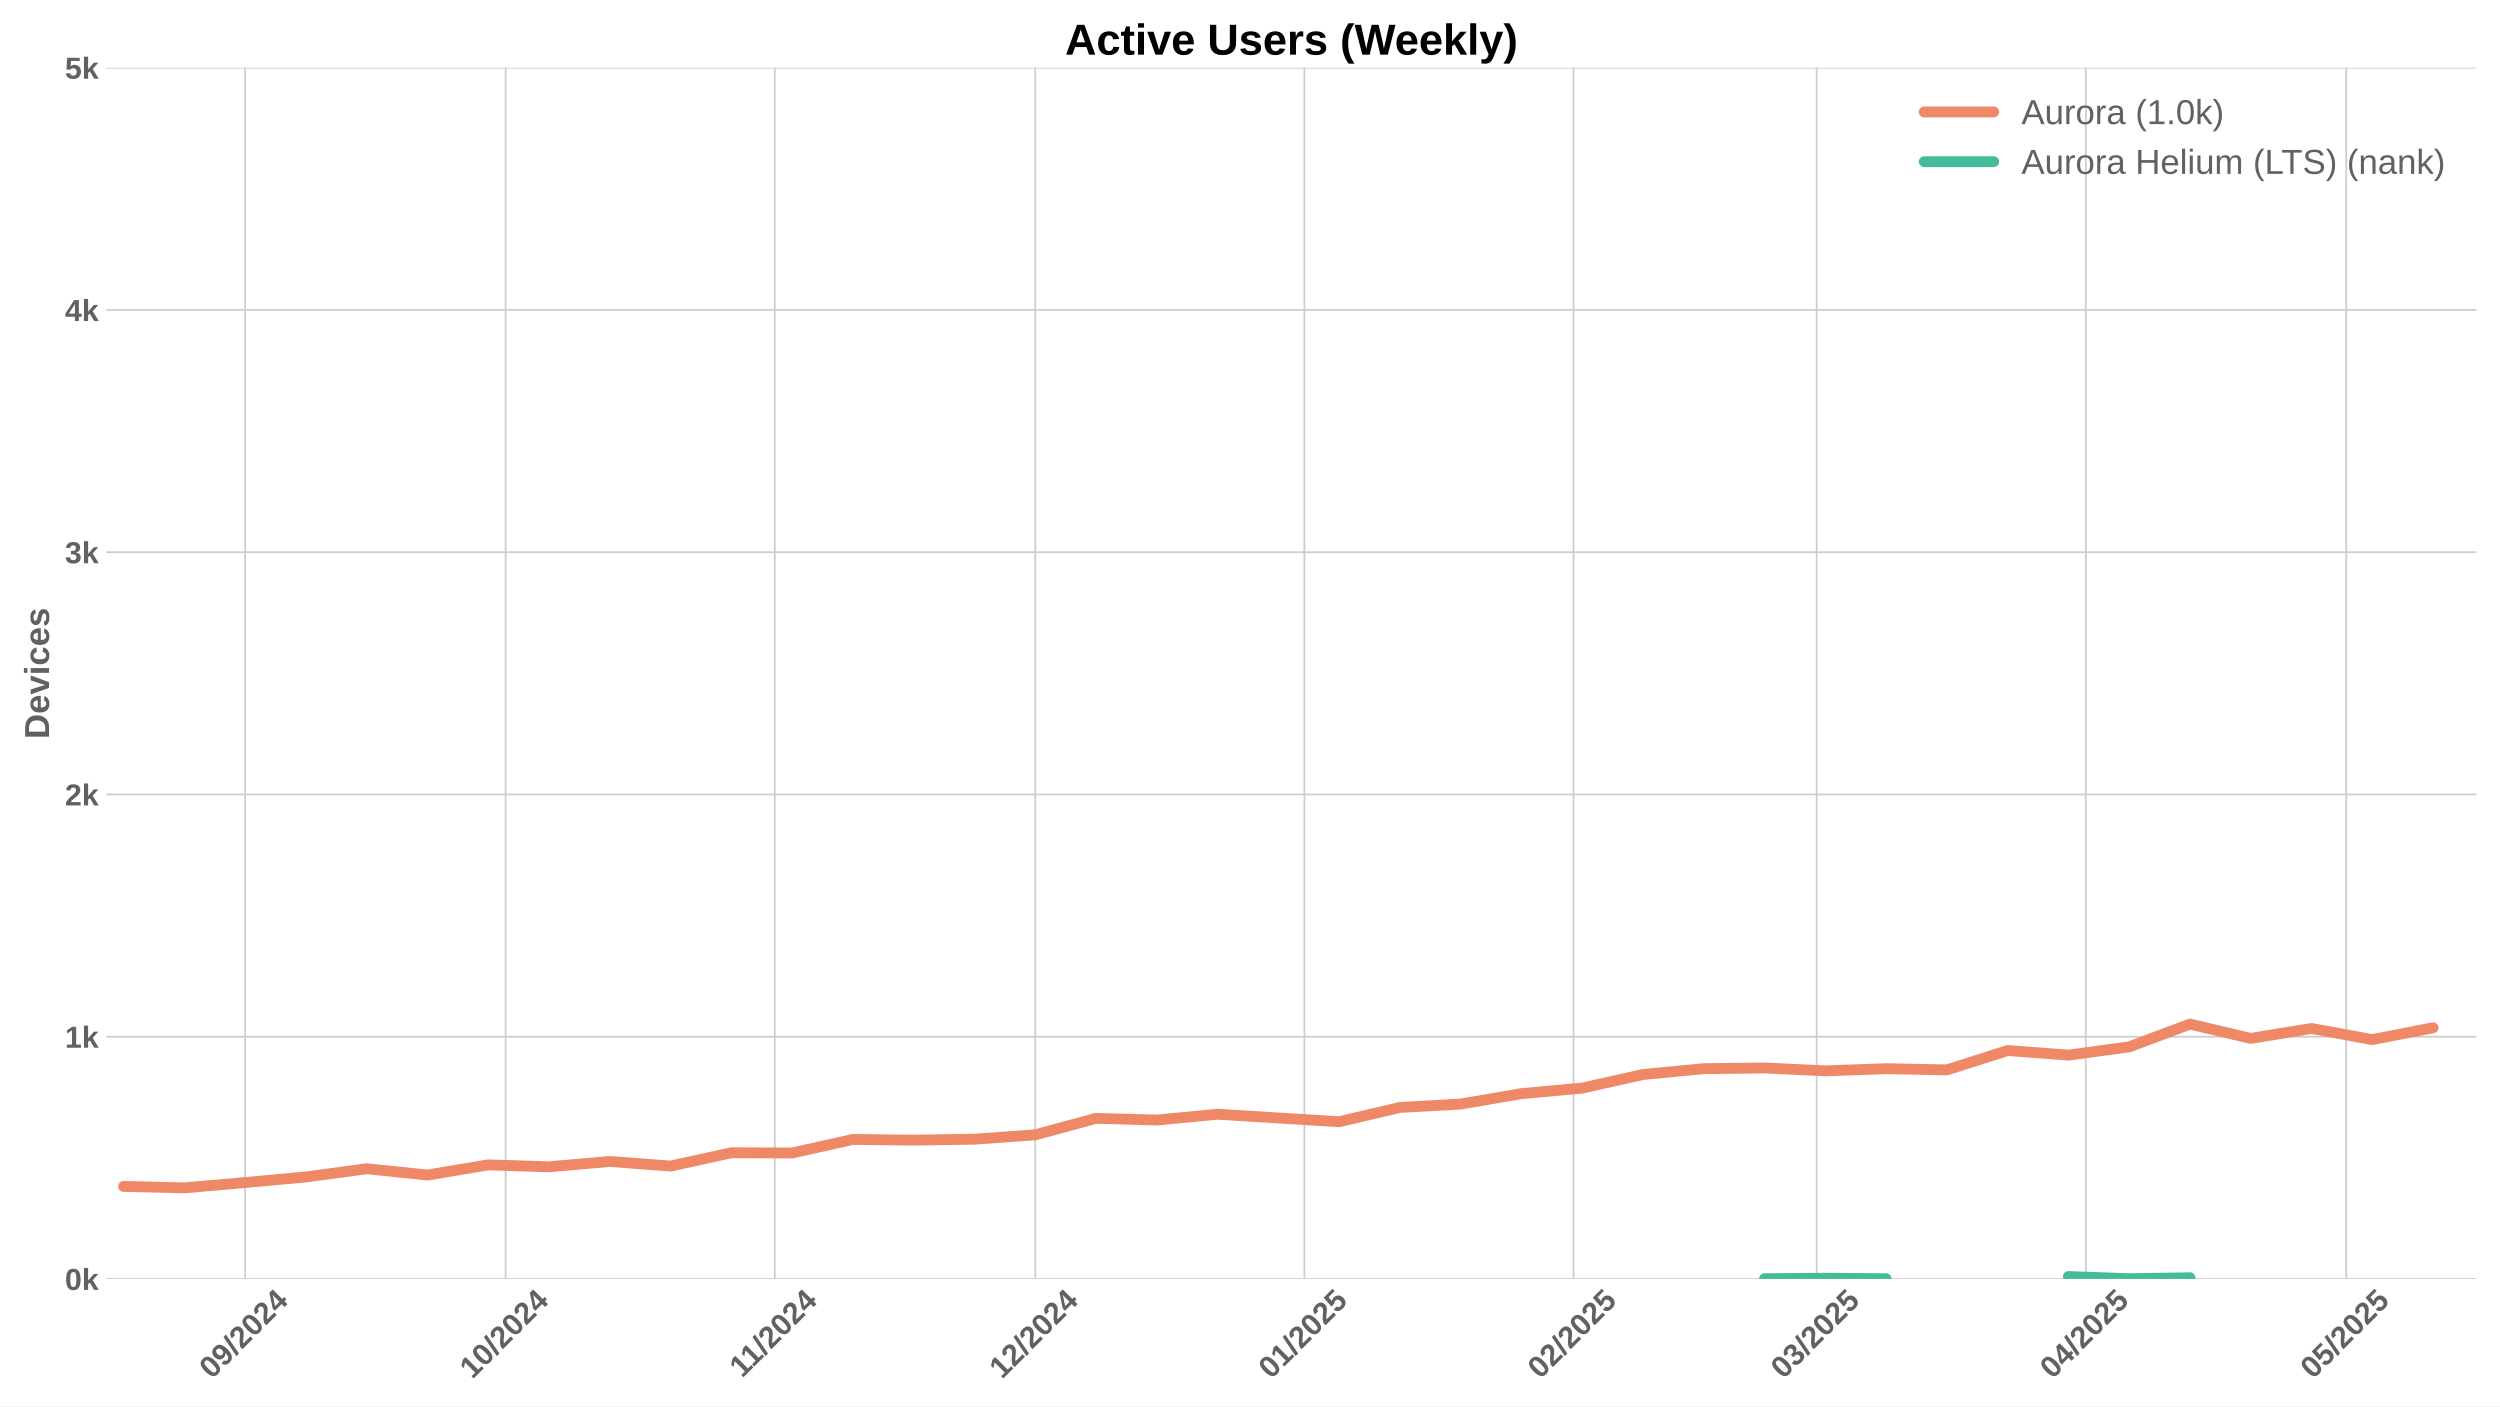
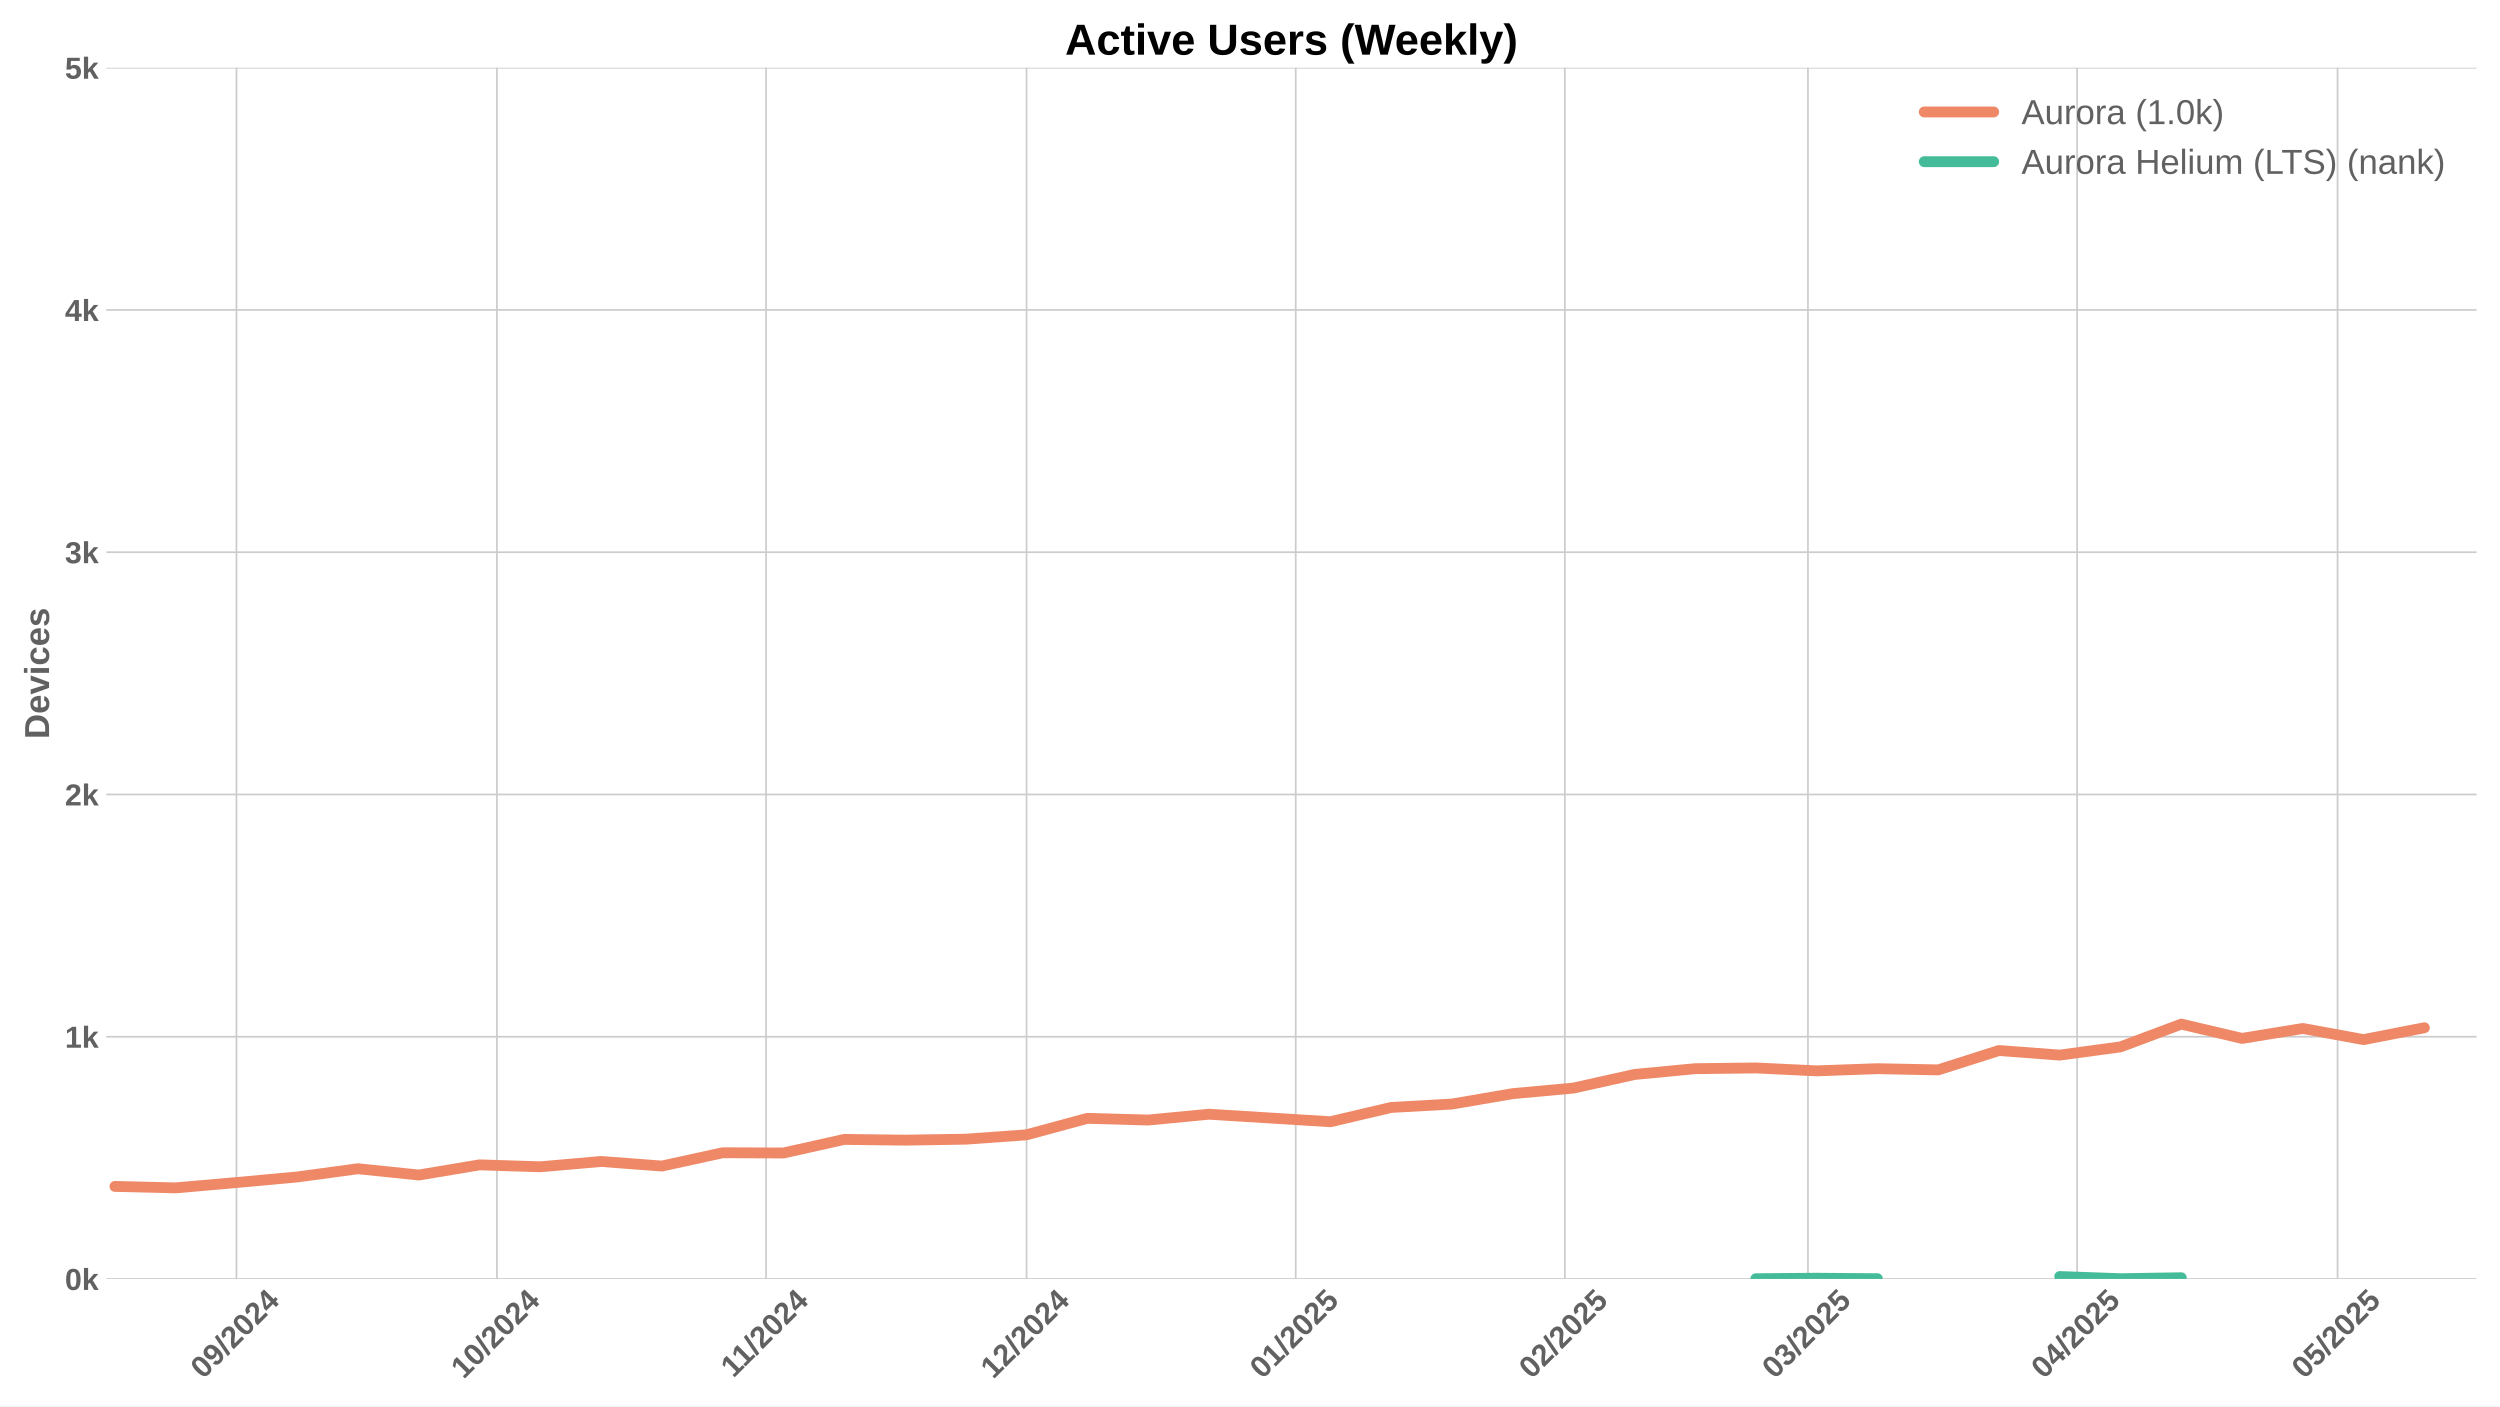
<svg xmlns="http://www.w3.org/2000/svg" xmlns:xlink="http://www.w3.org/1999/xlink" width="1152pt" height="648pt" viewBox="0 0 1152 648" version="1.1">
  <defs>
    <style type="text/css">*{stroke-linejoin: round; stroke-linecap: butt}</style>
  </defs>
  <g id="figure_1">
    <g id="patch_1">
      <path d="M 0 648  L 1152 648  L 1152 0  L 0 0  z " style="fill: #ffffff" />
    </g>
    <g id="axes_1">
      <g id="patch_2">
        <path d="M 48.99 589.343  L 1141.2 589.343  L 1141.2 31.2  L 48.99 31.2  z " style="fill: #ffffff" />
      </g>
      <g id="matplotlib.axis_1">
        <g id="xtick_1">
          <g id="line2d_1">
-             <path d="M 112.963 589.343  L 112.963 31.2  " clip-path="url(#pa6632b51cd)" style="fill: none; stroke: #cccccc; stroke-width: 0.8; stroke-linecap: round" />
+             <path d="M 108.963 589.343  L 108.963 31.2  " clip-path="url(#pa26ce3378c)" style="fill: none; stroke: #cccccc; stroke-width: 0.8; stroke-linecap: round" />
          </g>
          <g id="line2d_2" />
          <g id="text_1">
-             <g style="fill: #616161" transform="translate(97.63287 635.7977) rotate(-45) scale(0.14 -0.14)">
+             <g style="fill: #616161" transform="translate(93.63287 635.7977) rotate(-45) scale(0.14 -0.14)">
              <defs>
                <path id="LiberationSans-Bold-30" d="M 3297 2203  Q 3297 1088 2914 512  Q 2531 -63 1766 -63  Q 253 -63 253 2203  Q 253 2994 418 3494  Q 584 3994 915 4231  Q 1247 4469 1791 4469  Q 2572 4469 2934 3903  Q 3297 3338 3297 2203  z M 2416 2203  Q 2416 2813 2356 3150  Q 2297 3488 2165 3634  Q 2034 3781 1784 3781  Q 1519 3781 1383 3632  Q 1247 3484 1189 3148  Q 1131 2813 1131 2203  Q 1131 1600 1192 1261  Q 1253 922 1386 775  Q 1519 628 1772 628  Q 2022 628 2158 783  Q 2294 938 2355 1278  Q 2416 1619 2416 2203  z " transform="scale(0.015625)" />
                <path id="LiberationSans-Bold-39" d="M 3322 2272  Q 3322 1100 2894 518  Q 2466 -63 1678 -63  Q 1097 -63 767 185  Q 438 434 300 972  L 1125 1088  Q 1247 628 1688 628  Q 2056 628 2254 981  Q 2453 1334 2459 2028  Q 2341 1794 2070 1661  Q 1800 1528 1488 1528  Q 906 1528 564 1923  Q 222 2319 222 2994  Q 222 3688 623 4078  Q 1025 4469 1759 4469  Q 2550 4469 2936 3920  Q 3322 3372 3322 2272  z M 2394 2888  Q 2394 3297 2214 3539  Q 2034 3781 1738 3781  Q 1447 3781 1280 3570  Q 1113 3359 1113 2988  Q 1113 2622 1278 2401  Q 1444 2181 1741 2181  Q 2022 2181 2208 2373  Q 2394 2566 2394 2888  z " transform="scale(0.015625)" />
                <path id="LiberationSans-Bold-2f" d="M 63 -128  L 972 4638  L 1716 4638  L 822 -128  L 63 -128  z " transform="scale(0.015625)" />
                <path id="LiberationSans-Bold-32" d="M 222 0  L 222 609  Q 394 988 711 1347  Q 1028 1706 1509 2097  Q 1972 2472 2158 2715  Q 2344 2959 2344 3194  Q 2344 3769 1766 3769  Q 1484 3769 1336 3617  Q 1188 3466 1144 3163  L 259 3213  Q 334 3825 717 4147  Q 1100 4469 1759 4469  Q 2472 4469 2853 4144  Q 3234 3819 3234 3231  Q 3234 2922 3112 2672  Q 2991 2422 2800 2211  Q 2609 2000 2376 1815  Q 2144 1631 1925 1456  Q 1706 1281 1526 1103  Q 1347 925 1259 722  L 3303 722  L 3303 0  L 222 0  z " transform="scale(0.015625)" />
                <path id="LiberationSans-Bold-34" d="M 2938 897  L 2938 0  L 2100 0  L 2100 897  L 97 897  L 97 1556  L 1956 4403  L 2938 4403  L 2938 1550  L 3525 1550  L 3525 897  L 2938 897  z M 2100 2991  Q 2100 3159 2111 3356  Q 2122 3553 2128 3609  Q 2047 3434 1834 3103  L 813 1550  L 2100 1550  L 2100 2991  z " transform="scale(0.015625)" />
              </defs>
              <use xlink:href="#LiberationSans-Bold-30" />
              <use xlink:href="#LiberationSans-Bold-39" transform="translate(55.61523 0)" />
              <use xlink:href="#LiberationSans-Bold-2f" transform="translate(111.2305 0)" />
              <use xlink:href="#LiberationSans-Bold-32" transform="translate(139.0137 0)" />
              <use xlink:href="#LiberationSans-Bold-30" transform="translate(194.6289 0)" />
              <use xlink:href="#LiberationSans-Bold-32" transform="translate(250.2441 0)" />
              <use xlink:href="#LiberationSans-Bold-34" transform="translate(305.8594 0)" />
            </g>
          </g>
        </g>
        <g id="xtick_2">
          <g id="line2d_3">
-             <path d="M 232.986 589.343  L 232.986 31.2  " clip-path="url(#pa6632b51cd)" style="fill: none; stroke: #cccccc; stroke-width: 0.8; stroke-linecap: round" />
+             <path d="M 228.986 589.343  L 228.986 31.2  " clip-path="url(#pa26ce3378c)" style="fill: none; stroke: #cccccc; stroke-width: 0.8; stroke-linecap: round" />
          </g>
          <g id="line2d_4" />
          <g id="text_2">
-             <g style="fill: #616161" transform="translate(217.6559 635.7977) rotate(-45) scale(0.14 -0.14)">
+             <g style="fill: #616161" transform="translate(213.6559 635.7977) rotate(-45) scale(0.14 -0.14)">
              <defs>
                <path id="LiberationSans-Bold-31" d="M 403 0  L 403 653  L 1494 653  L 1494 3656  L 438 2997  L 438 3688  L 1541 4403  L 2372 4403  L 2372 653  L 3381 653  L 3381 0  L 403 0  z " transform="scale(0.015625)" />
              </defs>
              <use xlink:href="#LiberationSans-Bold-31" />
              <use xlink:href="#LiberationSans-Bold-30" transform="translate(55.61523 0)" />
              <use xlink:href="#LiberationSans-Bold-2f" transform="translate(111.2305 0)" />
              <use xlink:href="#LiberationSans-Bold-32" transform="translate(139.0137 0)" />
              <use xlink:href="#LiberationSans-Bold-30" transform="translate(194.6289 0)" />
              <use xlink:href="#LiberationSans-Bold-32" transform="translate(250.2441 0)" />
              <use xlink:href="#LiberationSans-Bold-34" transform="translate(305.8594 0)" />
            </g>
          </g>
        </g>
        <g id="xtick_3">
          <g id="line2d_5">
-             <path d="M 357.01 589.343  L 357.01 31.2  " clip-path="url(#pa6632b51cd)" style="fill: none; stroke: #cccccc; stroke-width: 0.8; stroke-linecap: round" />
+             <path d="M 353.01 589.343  L 353.01 31.2  " clip-path="url(#pa26ce3378c)" style="fill: none; stroke: #cccccc; stroke-width: 0.8; stroke-linecap: round" />
          </g>
          <g id="line2d_6" />
          <g id="text_3">
-             <g style="fill: #616161" transform="translate(341.952 635.2532) rotate(-45) scale(0.14 -0.14)">
+             <g style="fill: #616161" transform="translate(337.952 635.2532) rotate(-45) scale(0.14 -0.14)">
              <use xlink:href="#LiberationSans-Bold-31" />
              <use xlink:href="#LiberationSans-Bold-31" transform="translate(50.11523 0)" />
              <use xlink:href="#LiberationSans-Bold-2f" transform="translate(105.7305 0)" />
              <use xlink:href="#LiberationSans-Bold-32" transform="translate(133.5137 0)" />
              <use xlink:href="#LiberationSans-Bold-30" transform="translate(189.1289 0)" />
              <use xlink:href="#LiberationSans-Bold-32" transform="translate(244.7441 0)" />
              <use xlink:href="#LiberationSans-Bold-34" transform="translate(300.3594 0)" />
            </g>
          </g>
        </g>
        <g id="xtick_4">
          <g id="line2d_7">
-             <path d="M 477.033 589.343  L 477.033 31.2  " clip-path="url(#pa6632b51cd)" style="fill: none; stroke: #cccccc; stroke-width: 0.8; stroke-linecap: round" />
+             <path d="M 473.033 589.343  L 473.033 31.2  " clip-path="url(#pa26ce3378c)" style="fill: none; stroke: #cccccc; stroke-width: 0.8; stroke-linecap: round" />
          </g>
          <g id="line2d_8" />
          <g id="text_4">
-             <g style="fill: #616161" transform="translate(461.7029 635.7977) rotate(-45) scale(0.14 -0.14)">
+             <g style="fill: #616161" transform="translate(457.7029 635.7977) rotate(-45) scale(0.14 -0.14)">
              <use xlink:href="#LiberationSans-Bold-31" />
              <use xlink:href="#LiberationSans-Bold-32" transform="translate(55.61523 0)" />
              <use xlink:href="#LiberationSans-Bold-2f" transform="translate(111.2305 0)" />
              <use xlink:href="#LiberationSans-Bold-32" transform="translate(139.0137 0)" />
              <use xlink:href="#LiberationSans-Bold-30" transform="translate(194.6289 0)" />
              <use xlink:href="#LiberationSans-Bold-32" transform="translate(250.2441 0)" />
              <use xlink:href="#LiberationSans-Bold-34" transform="translate(305.8594 0)" />
            </g>
          </g>
        </g>
        <g id="xtick_5">
          <g id="line2d_9">
-             <path d="M 601.057 589.343  L 601.057 31.2  " clip-path="url(#pa6632b51cd)" style="fill: none; stroke: #cccccc; stroke-width: 0.8; stroke-linecap: round" />
+             <path d="M 597.057 589.343  L 597.057 31.2  " clip-path="url(#pa26ce3378c)" style="fill: none; stroke: #cccccc; stroke-width: 0.8; stroke-linecap: round" />
          </g>
          <g id="line2d_10" />
          <g id="text_5">
-             <g style="fill: #616161" transform="translate(585.7267 635.7977) rotate(-45) scale(0.14 -0.14)">
+             <g style="fill: #616161" transform="translate(581.7267 635.7977) rotate(-45) scale(0.14 -0.14)">
              <defs>
                <path id="LiberationSans-Bold-35" d="M 3381 1466  Q 3381 766 2945 351  Q 2509 -63 1750 -63  Q 1088 -63 689 235  Q 291 534 197 1100  L 1075 1172  Q 1144 891 1319 762  Q 1494 634 1759 634  Q 2088 634 2283 843  Q 2478 1053 2478 1447  Q 2478 1794 2293 2001  Q 2109 2209 1778 2209  Q 1413 2209 1181 1925  L 325 1925  L 478 4403  L 3125 4403  L 3125 3750  L 1275 3750  L 1203 2638  Q 1522 2919 2000 2919  Q 2628 2919 3004 2528  Q 3381 2138 3381 1466  z " transform="scale(0.015625)" />
              </defs>
              <use xlink:href="#LiberationSans-Bold-30" />
              <use xlink:href="#LiberationSans-Bold-31" transform="translate(55.61523 0)" />
              <use xlink:href="#LiberationSans-Bold-2f" transform="translate(111.2305 0)" />
              <use xlink:href="#LiberationSans-Bold-32" transform="translate(139.0137 0)" />
              <use xlink:href="#LiberationSans-Bold-30" transform="translate(194.6289 0)" />
              <use xlink:href="#LiberationSans-Bold-32" transform="translate(250.2441 0)" />
              <use xlink:href="#LiberationSans-Bold-35" transform="translate(305.8594 0)" />
            </g>
          </g>
        </g>
        <g id="xtick_6">
          <g id="line2d_11">
-             <path d="M 725.081 589.343  L 725.081 31.2  " clip-path="url(#pa6632b51cd)" style="fill: none; stroke: #cccccc; stroke-width: 0.8; stroke-linecap: round" />
+             <path d="M 721.081 589.343  L 721.081 31.2  " clip-path="url(#pa26ce3378c)" style="fill: none; stroke: #cccccc; stroke-width: 0.8; stroke-linecap: round" />
          </g>
          <g id="line2d_12" />
          <g id="text_6">
-             <g style="fill: #616161" transform="translate(709.7506 635.7977) rotate(-45) scale(0.14 -0.14)">
+             <g style="fill: #616161" transform="translate(705.7506 635.7977) rotate(-45) scale(0.14 -0.14)">
              <use xlink:href="#LiberationSans-Bold-30" />
              <use xlink:href="#LiberationSans-Bold-32" transform="translate(55.61523 0)" />
              <use xlink:href="#LiberationSans-Bold-2f" transform="translate(111.2305 0)" />
              <use xlink:href="#LiberationSans-Bold-32" transform="translate(139.0137 0)" />
              <use xlink:href="#LiberationSans-Bold-30" transform="translate(194.6289 0)" />
              <use xlink:href="#LiberationSans-Bold-32" transform="translate(250.2441 0)" />
              <use xlink:href="#LiberationSans-Bold-35" transform="translate(305.8594 0)" />
            </g>
          </g>
        </g>
        <g id="xtick_7">
          <g id="line2d_13">
-             <path d="M 837.102 589.343  L 837.102 31.2  " clip-path="url(#pa6632b51cd)" style="fill: none; stroke: #cccccc; stroke-width: 0.8; stroke-linecap: round" />
+             <path d="M 833.102 589.343  L 833.102 31.2  " clip-path="url(#pa26ce3378c)" style="fill: none; stroke: #cccccc; stroke-width: 0.8; stroke-linecap: round" />
          </g>
          <g id="line2d_14" />
          <g id="text_7">
-             <g style="fill: #616161" transform="translate(821.7721 635.7977) rotate(-45) scale(0.14 -0.14)">
+             <g style="fill: #616161" transform="translate(817.7721 635.7977) rotate(-45) scale(0.14 -0.14)">
              <defs>
                <path id="LiberationSans-Bold-33" d="M 3328 1222  Q 3328 603 2922 265  Q 2516 -72 1766 -72  Q 1056 -72 637 254  Q 219 581 147 1197  L 1041 1275  Q 1125 641 1763 641  Q 2078 641 2253 797  Q 2428 953 2428 1275  Q 2428 1569 2215 1725  Q 2003 1881 1584 1881  L 1278 1881  L 1278 2591  L 1566 2591  Q 1944 2591 2134 2745  Q 2325 2900 2325 3188  Q 2325 3459 2173 3614  Q 2022 3769 1731 3769  Q 1459 3769 1292 3619  Q 1125 3469 1100 3194  L 222 3256  Q 291 3825 694 4147  Q 1097 4469 1747 4469  Q 2438 4469 2827 4158  Q 3216 3847 3216 3297  Q 3216 2884 2973 2618  Q 2731 2353 2275 2266  L 2275 2253  Q 2781 2194 3054 1920  Q 3328 1647 3328 1222  z " transform="scale(0.015625)" />
              </defs>
              <use xlink:href="#LiberationSans-Bold-30" />
              <use xlink:href="#LiberationSans-Bold-33" transform="translate(55.61523 0)" />
              <use xlink:href="#LiberationSans-Bold-2f" transform="translate(111.2305 0)" />
              <use xlink:href="#LiberationSans-Bold-32" transform="translate(139.0137 0)" />
              <use xlink:href="#LiberationSans-Bold-30" transform="translate(194.6289 0)" />
              <use xlink:href="#LiberationSans-Bold-32" transform="translate(250.2441 0)" />
              <use xlink:href="#LiberationSans-Bold-35" transform="translate(305.8594 0)" />
            </g>
          </g>
        </g>
        <g id="xtick_8">
          <g id="line2d_15">
-             <path d="M 961.126 589.343  L 961.126 31.2  " clip-path="url(#pa6632b51cd)" style="fill: none; stroke: #cccccc; stroke-width: 0.8; stroke-linecap: round" />
+             <path d="M 957.126 589.343  L 957.126 31.2  " clip-path="url(#pa26ce3378c)" style="fill: none; stroke: #cccccc; stroke-width: 0.8; stroke-linecap: round" />
          </g>
          <g id="line2d_16" />
          <g id="text_8">
-             <g style="fill: #616161" transform="translate(945.7959 635.7977) rotate(-45) scale(0.14 -0.14)">
+             <g style="fill: #616161" transform="translate(941.7959 635.7977) rotate(-45) scale(0.14 -0.14)">
              <use xlink:href="#LiberationSans-Bold-30" />
              <use xlink:href="#LiberationSans-Bold-34" transform="translate(55.61523 0)" />
              <use xlink:href="#LiberationSans-Bold-2f" transform="translate(111.2305 0)" />
              <use xlink:href="#LiberationSans-Bold-32" transform="translate(139.0137 0)" />
              <use xlink:href="#LiberationSans-Bold-30" transform="translate(194.6289 0)" />
              <use xlink:href="#LiberationSans-Bold-32" transform="translate(250.2441 0)" />
              <use xlink:href="#LiberationSans-Bold-35" transform="translate(305.8594 0)" />
            </g>
          </g>
        </g>
        <g id="xtick_9">
          <g id="line2d_17">
-             <path d="M 1081.149 589.343  L 1081.149 31.2  " clip-path="url(#pa6632b51cd)" style="fill: none; stroke: #cccccc; stroke-width: 0.8; stroke-linecap: round" />
+             <path d="M 1077.149 589.343  L 1077.149 31.2  " clip-path="url(#pa26ce3378c)" style="fill: none; stroke: #cccccc; stroke-width: 0.8; stroke-linecap: round" />
          </g>
          <g id="line2d_18" />
          <g id="text_9">
-             <g style="fill: #616161" transform="translate(1065.819 635.7977) rotate(-45) scale(0.14 -0.14)">
+             <g style="fill: #616161" transform="translate(1061.819 635.7977) rotate(-45) scale(0.14 -0.14)">
              <use xlink:href="#LiberationSans-Bold-30" />
              <use xlink:href="#LiberationSans-Bold-35" transform="translate(55.61523 0)" />
              <use xlink:href="#LiberationSans-Bold-2f" transform="translate(111.2305 0)" />
              <use xlink:href="#LiberationSans-Bold-32" transform="translate(139.0137 0)" />
              <use xlink:href="#LiberationSans-Bold-30" transform="translate(194.6289 0)" />
              <use xlink:href="#LiberationSans-Bold-32" transform="translate(250.2441 0)" />
              <use xlink:href="#LiberationSans-Bold-35" transform="translate(305.8594 0)" />
            </g>
          </g>
        </g>
      </g>
      <g id="matplotlib.axis_2">
        <g id="ytick_1">
          <g id="line2d_19">
-             <path d="M 48.99 589.343  L 1141.2 589.343  " clip-path="url(#pa6632b51cd)" style="fill: none; stroke: #cccccc; stroke-width: 0.8; stroke-linecap: round" />
+             <path d="M 48.99 589.343  L 1141.2 589.343  " clip-path="url(#pa26ce3378c)" style="fill: none; stroke: #cccccc; stroke-width: 0.8; stroke-linecap: round" />
          </g>
          <g id="line2d_20" />
          <g id="text_10">
            <g style="fill: #616161" transform="translate(29.91937 594.416) scale(0.14 -0.14)">
              <defs>
                <path id="LiberationSans-Bold-6b" d="M 2606 0  L 1703 1531  L 1325 1269  L 1325 0  L 447 0  L 447 4638  L 1325 4638  L 1325 1981  L 2531 3381  L 3475 3381  L 2288 2063  L 3566 0  L 2606 0  z " transform="scale(0.015625)" />
              </defs>
              <use xlink:href="#LiberationSans-Bold-30" />
              <use xlink:href="#LiberationSans-Bold-6b" transform="translate(55.61523 0)" />
            </g>
          </g>
        </g>
        <g id="ytick_2">
          <g id="line2d_21">
-             <path d="M 48.99 477.715  L 1141.2 477.715  " clip-path="url(#pa6632b51cd)" style="fill: none; stroke: #cccccc; stroke-width: 0.8; stroke-linecap: round" />
+             <path d="M 48.99 477.715  L 1141.2 477.715  " clip-path="url(#pa26ce3378c)" style="fill: none; stroke: #cccccc; stroke-width: 0.8; stroke-linecap: round" />
          </g>
          <g id="line2d_22" />
          <g id="text_11">
            <g style="fill: #616161" transform="translate(29.91937 482.7874) scale(0.14 -0.14)">
              <use xlink:href="#LiberationSans-Bold-31" />
              <use xlink:href="#LiberationSans-Bold-6b" transform="translate(55.61523 0)" />
            </g>
          </g>
        </g>
        <g id="ytick_3">
          <g id="line2d_23">
-             <path d="M 48.99 366.086  L 1141.2 366.086  " clip-path="url(#pa6632b51cd)" style="fill: none; stroke: #cccccc; stroke-width: 0.8; stroke-linecap: round" />
+             <path d="M 48.99 366.086  L 1141.2 366.086  " clip-path="url(#pa26ce3378c)" style="fill: none; stroke: #cccccc; stroke-width: 0.8; stroke-linecap: round" />
          </g>
          <g id="line2d_24" />
          <g id="text_12">
            <g style="fill: #616161" transform="translate(29.91937 371.1587) scale(0.14 -0.14)">
              <use xlink:href="#LiberationSans-Bold-32" />
              <use xlink:href="#LiberationSans-Bold-6b" transform="translate(55.61523 0)" />
            </g>
          </g>
        </g>
        <g id="ytick_4">
          <g id="line2d_25">
-             <path d="M 48.99 254.457  L 1141.2 254.457  " clip-path="url(#pa6632b51cd)" style="fill: none; stroke: #cccccc; stroke-width: 0.8; stroke-linecap: round" />
+             <path d="M 48.99 254.457  L 1141.2 254.457  " clip-path="url(#pa26ce3378c)" style="fill: none; stroke: #cccccc; stroke-width: 0.8; stroke-linecap: round" />
          </g>
          <g id="line2d_26" />
          <g id="text_13">
            <g style="fill: #616161" transform="translate(29.91937 259.5301) scale(0.14 -0.14)">
              <use xlink:href="#LiberationSans-Bold-33" />
              <use xlink:href="#LiberationSans-Bold-6b" transform="translate(55.61523 0)" />
            </g>
          </g>
        </g>
        <g id="ytick_5">
          <g id="line2d_27">
-             <path d="M 48.99 142.829  L 1141.2 142.829  " clip-path="url(#pa6632b51cd)" style="fill: none; stroke: #cccccc; stroke-width: 0.8; stroke-linecap: round" />
+             <path d="M 48.99 142.829  L 1141.2 142.829  " clip-path="url(#pa26ce3378c)" style="fill: none; stroke: #cccccc; stroke-width: 0.8; stroke-linecap: round" />
          </g>
          <g id="line2d_28" />
          <g id="text_14">
            <g style="fill: #616161" transform="translate(29.91937 147.9015) scale(0.14 -0.14)">
              <use xlink:href="#LiberationSans-Bold-34" />
              <use xlink:href="#LiberationSans-Bold-6b" transform="translate(55.61523 0)" />
            </g>
          </g>
        </g>
        <g id="ytick_6">
          <g id="line2d_29">
-             <path d="M 48.99 31.2  L 1141.2 31.2  " clip-path="url(#pa6632b51cd)" style="fill: none; stroke: #cccccc; stroke-width: 0.8; stroke-linecap: round" />
+             <path d="M 48.99 31.2  L 1141.2 31.2  " clip-path="url(#pa26ce3378c)" style="fill: none; stroke: #cccccc; stroke-width: 0.8; stroke-linecap: round" />
          </g>
          <g id="line2d_30" />
          <g id="text_15">
            <g style="fill: #616161" transform="translate(29.91937 36.27281) scale(0.14 -0.14)">
              <use xlink:href="#LiberationSans-Bold-35" />
              <use xlink:href="#LiberationSans-Bold-6b" transform="translate(55.61523 0)" />
            </g>
          </g>
        </g>
        <g id="text_16">
          <g style="fill: #616161" transform="translate(22.59937 340.5153) rotate(-90) scale(0.16 -0.16)">
            <defs>
              <path id="LiberationSans-Bold-44" d="M 4353 2234  Q 4353 1553 4086 1045  Q 3819 538 3330 269  Q 2841 0 2209 0  L 428 0  L 428 4403  L 2022 4403  Q 3134 4403 3743 3842  Q 4353 3281 4353 2234  z M 3425 2234  Q 3425 2944 3056 3317  Q 2688 3691 2003 3691  L 1350 3691  L 1350 713  L 2131 713  Q 2725 713 3075 1122  Q 3425 1531 3425 2234  z " transform="scale(0.015625)" />
              <path id="LiberationSans-Bold-65" d="M 1831 -63  Q 1069 -63 659 389  Q 250 841 250 1706  Q 250 2544 665 2994  Q 1081 3444 1844 3444  Q 2572 3444 2956 2961  Q 3341 2478 3341 1547  L 3341 1522  L 1172 1522  Q 1172 1028 1355 776  Q 1538 525 1875 525  Q 2341 525 2463 928  L 3291 856  Q 2931 -63 1831 -63  z M 1831 2891  Q 1522 2891 1355 2675  Q 1188 2459 1178 2072  L 2491 2072  Q 2466 2481 2294 2686  Q 2122 2891 1831 2891  z " transform="scale(0.015625)" />
              <path id="LiberationSans-Bold-76" d="M 2284 0  L 1234 0  L 25 3381  L 953 3381  L 1544 1491  Q 1591 1334 1766 709  Q 1797 838 1894 1159  Q 1991 1481 2613 3381  L 3531 3381  L 2284 0  z " transform="scale(0.015625)" />
              <path id="LiberationSans-Bold-69" d="M 447 3991  L 447 4638  L 1325 4638  L 1325 3991  L 447 3991  z M 447 0  L 447 3381  L 1325 3381  L 1325 0  L 447 0  z " transform="scale(0.015625)" />
              <path id="LiberationSans-Bold-63" d="M 1856 -63  Q 1088 -63 669 395  Q 250 853 250 1672  Q 250 2509 672 2976  Q 1094 3444 1869 3444  Q 2466 3444 2856 3144  Q 3247 2844 3347 2316  L 2463 2272  Q 2425 2531 2275 2686  Q 2125 2841 1850 2841  Q 1172 2841 1172 1706  Q 1172 538 1863 538  Q 2113 538 2281 695  Q 2450 853 2491 1166  L 3372 1125  Q 3325 778 3123 506  Q 2922 234 2594 85  Q 2266 -63 1856 -63  z " transform="scale(0.015625)" />
              <path id="LiberationSans-Bold-73" d="M 3297 988  Q 3297 497 2895 217  Q 2494 -63 1784 -63  Q 1088 -63 717 157  Q 347 378 225 844  L 997 959  Q 1063 719 1223 619  Q 1384 519 1784 519  Q 2153 519 2322 612  Q 2491 706 2491 906  Q 2491 1069 2355 1164  Q 2219 1259 1894 1325  Q 1150 1472 890 1598  Q 631 1725 495 1926  Q 359 2128 359 2422  Q 359 2906 732 3176  Q 1106 3447 1791 3447  Q 2394 3447 2761 3212  Q 3128 2978 3219 2534  L 2441 2453  Q 2403 2659 2256 2761  Q 2109 2863 1791 2863  Q 1478 2863 1322 2783  Q 1166 2703 1166 2516  Q 1166 2369 1286 2283  Q 1406 2197 1691 2141  Q 2088 2059 2395 1973  Q 2703 1888 2889 1769  Q 3075 1650 3186 1464  Q 3297 1278 3297 988  z " transform="scale(0.015625)" />
            </defs>
            <use xlink:href="#LiberationSans-Bold-44" />
            <use xlink:href="#LiberationSans-Bold-65" transform="translate(72.2168 0)" />
            <use xlink:href="#LiberationSans-Bold-76" transform="translate(127.832 0)" />
            <use xlink:href="#LiberationSans-Bold-69" transform="translate(183.4473 0)" />
            <use xlink:href="#LiberationSans-Bold-63" transform="translate(211.2305 0)" />
            <use xlink:href="#LiberationSans-Bold-65" transform="translate(266.8457 0)" />
            <use xlink:href="#LiberationSans-Bold-73" transform="translate(322.4609 0)" />
          </g>
        </g>
      </g>
      <g id="line2d_31">
-         <path d="M 56.952 546.701  L 84.958 547.371  L 112.963 544.915  L 140.969 542.348  L 168.974 538.552  L 196.979 541.455  L 224.985 536.766  L 252.99 537.659  L 280.995 535.203  L 309.001 537.324  L 337.006 531.185  L 365.012 531.296  L 393.017 525.045  L 421.022 525.38  L 449.028 524.933  L 477.033 522.924  L 505.039 515.333  L 533.044 516.115  L 561.049 513.436  L 617.06 516.896  L 645.065 510.31  L 673.071 508.747  L 701.076 503.947  L 729.082 501.38  L 757.087 495.129  L 785.092 492.45  L 813.098 492.115  L 841.103 493.454  L 869.109 492.45  L 897.114 493.008  L 925.119 484.077  L 953.125 486.198  L 981.13 482.403  L 1009.135 471.91  L 1037.141 478.496  L 1065.146 473.919  L 1093.152 479.054  L 1121.157 473.584  " clip-path="url(#pa6632b51cd)" style="fill: none; stroke: #ee8866; stroke-width: 5; stroke-linecap: round" />
+         <path d="M 52.952 546.701  L 80.958 547.371  L 108.963 544.915  L 136.969 542.348  L 164.974 538.552  L 192.979 541.455  L 220.985 536.766  L 248.99 537.659  L 276.995 535.203  L 305.001 537.324  L 333.006 531.185  L 361.012 531.296  L 389.017 525.045  L 417.022 525.38  L 445.028 524.933  L 473.033 522.924  L 501.039 515.333  L 529.044 516.115  L 557.049 513.436  L 613.06 516.896  L 641.065 510.31  L 669.071 508.747  L 697.076 503.947  L 725.082 501.38  L 753.087 495.129  L 781.092 492.45  L 809.098 492.115  L 837.103 493.454  L 865.109 492.45  L 893.114 493.008  L 921.119 484.077  L 949.125 486.198  L 977.13 482.403  L 1005.135 471.91  L 1033.141 478.496  L 1061.146 473.919  L 1089.152 479.054  L 1117.157 473.584  " clip-path="url(#pa26ce3378c)" style="fill: none; stroke: #ee8866; stroke-width: 5; stroke-linecap: round" />
      </g>
      <g id="line2d_32">
-         <path d="M 757.087 589.232  M 813.098 589.232  L 841.103 589.008  L 869.109 589.232  M 953.125 588.227  L 981.13 589.232  L 1009.135 588.785  " clip-path="url(#pa6632b51cd)" style="fill: none; stroke: #44bb99; stroke-width: 5; stroke-linecap: round" />
+         <path d="M 753.087 589.232  M 809.098 589.232  L 837.103 589.008  L 865.109 589.232  M 949.125 588.227  L 977.13 589.232  L 1005.135 588.785  " clip-path="url(#pa26ce3378c)" style="fill: none; stroke: #44bb99; stroke-width: 5; stroke-linecap: round" />
      </g>
      <g id="patch_3">
        <path d="M 48.99 589.343  L 48.99 31.2  " style="fill: none" />
      </g>
      <g id="patch_4">
        <path d="M 1141.2 589.343  L 1141.2 31.2  " style="fill: none" />
      </g>
      <g id="patch_5">
        <path d="M 48.99 589.343  L 1141.2 589.343  " style="fill: none" />
      </g>
      <g id="patch_6">
        <path d="M 48.99 31.2  L 1141.2 31.2  " style="fill: none" />
      </g>
      <g id="text_17">
        <g transform="translate(490.7841 25.2) scale(0.2 -0.2)">
          <defs>
            <path id="LiberationSans-Bold-41" d="M 3541 0  L 3150 1125  L 1472 1125  L 1081 0  L 159 0  L 1766 4403  L 2853 4403  L 4453 0  L 3541 0  z M 2309 3725  L 2291 3656  Q 2259 3544 2215 3400  Q 2172 3256 1678 1819  L 2944 1819  L 2509 3084  L 2375 3509  L 2309 3725  z " transform="scale(0.015625)" />
            <path id="LiberationSans-Bold-74" d="M 1313 -56  Q 925 -56 715 155  Q 506 366 506 794  L 506 2788  L 78 2788  L 78 3381  L 550 3381  L 825 4175  L 1375 4175  L 1375 3381  L 2016 3381  L 2016 2788  L 1375 2788  L 1375 1031  Q 1375 784 1469 667  Q 1563 550 1759 550  Q 1863 550 2053 594  L 2053 50  Q 1728 -56 1313 -56  z " transform="scale(0.015625)" />
            <path id="LiberationSans-Bold-20" transform="scale(0.015625)" />
            <path id="LiberationSans-Bold-55" d="M 2259 -63  Q 1350 -63 867 381  Q 384 825 384 1650  L 384 4403  L 1306 4403  L 1306 1722  Q 1306 1200 1554 929  Q 1803 659 2284 659  Q 2778 659 3043 942  Q 3309 1225 3309 1753  L 3309 4403  L 4231 4403  L 4231 1697  Q 4231 859 3714 398  Q 3197 -63 2259 -63  z " transform="scale(0.015625)" />
            <path id="LiberationSans-Bold-72" d="M 447 0  L 447 2588  Q 447 2866 439 3052  Q 431 3238 422 3381  L 1259 3381  Q 1269 3325 1284 3039  Q 1300 2753 1300 2659  L 1313 2659  Q 1441 3016 1541 3161  Q 1641 3306 1778 3376  Q 1916 3447 2122 3447  Q 2291 3447 2394 3400  L 2394 2666  Q 2181 2713 2019 2713  Q 1691 2713 1508 2447  Q 1325 2181 1325 1659  L 1325 0  L 447 0  z " transform="scale(0.015625)" />
            <path id="LiberationSans-Bold-28" d="M 1247 -1328  Q 756 -622 537 81  Q 319 784 319 1659  Q 319 2531 537 3232  Q 756 3934 1247 4638  L 2125 4638  Q 1631 3925 1407 3219  Q 1184 2513 1184 1656  Q 1184 803 1406 101  Q 1628 -600 2125 -1328  L 1247 -1328  z " transform="scale(0.015625)" />
            <path id="LiberationSans-Bold-57" d="M 4897 0  L 3803 0  L 3206 2547  Q 3097 2997 3022 3488  Q 2947 3078 2900 2864  Q 2853 2650 2234 0  L 1141 0  L 6 4403  L 941 4403  L 1578 1559  L 1722 872  Q 1809 1306 1892 1701  Q 1975 2097 2516 4403  L 3547 4403  L 4103 2059  Q 4169 1797 4325 872  L 4403 1234  L 4569 1953  L 5100 4403  L 6034 4403  L 4897 0  z " transform="scale(0.015625)" />
            <path id="LiberationSans-Bold-6c" d="M 447 0  L 447 4638  L 1325 4638  L 1325 0  L 447 0  z " transform="scale(0.015625)" />
            <path id="LiberationSans-Bold-79" d="M 884 -1328  Q 569 -1328 331 -1288  L 331 -663  Q 497 -688 634 -688  Q 822 -688 945 -628  Q 1069 -569 1167 -431  Q 1266 -294 1388 34  L 50 3381  L 978 3381  L 1509 1797  Q 1634 1456 1825 753  L 1903 1050  L 2106 1784  L 2606 3381  L 3525 3381  L 2188 -178  Q 1919 -828 1630 -1078  Q 1341 -1328 884 -1328  z " transform="scale(0.015625)" />
            <path id="LiberationSans-Bold-29" d="M 6 -1328  Q 506 -597 726 101  Q 947 800 947 1656  Q 947 2516 722 3223  Q 497 3931 6 4638  L 884 4638  Q 1378 3928 1595 3225  Q 1813 2522 1813 1659  Q 1813 791 1595 87  Q 1378 -616 884 -1328  L 6 -1328  z " transform="scale(0.015625)" />
          </defs>
          <use xlink:href="#LiberationSans-Bold-41" />
          <use xlink:href="#LiberationSans-Bold-63" transform="translate(72.2168 0)" />
          <use xlink:href="#LiberationSans-Bold-74" transform="translate(127.832 0)" />
          <use xlink:href="#LiberationSans-Bold-69" transform="translate(161.1328 0)" />
          <use xlink:href="#LiberationSans-Bold-76" transform="translate(188.916 0)" />
          <use xlink:href="#LiberationSans-Bold-65" transform="translate(244.5312 0)" />
          <use xlink:href="#LiberationSans-Bold-20" transform="translate(300.1465 0)" />
          <use xlink:href="#LiberationSans-Bold-55" transform="translate(327.9297 0)" />
          <use xlink:href="#LiberationSans-Bold-73" transform="translate(400.1465 0)" />
          <use xlink:href="#LiberationSans-Bold-65" transform="translate(455.7617 0)" />
          <use xlink:href="#LiberationSans-Bold-72" transform="translate(511.377 0)" />
          <use xlink:href="#LiberationSans-Bold-73" transform="translate(550.293 0)" />
          <use xlink:href="#LiberationSans-Bold-20" transform="translate(605.9082 0)" />
          <use xlink:href="#LiberationSans-Bold-28" transform="translate(633.6914 0)" />
          <use xlink:href="#LiberationSans-Bold-57" transform="translate(666.9922 0)" />
          <use xlink:href="#LiberationSans-Bold-65" transform="translate(759.627 0)" />
          <use xlink:href="#LiberationSans-Bold-65" transform="translate(815.2422 0)" />
          <use xlink:href="#LiberationSans-Bold-6b" transform="translate(870.8574 0)" />
          <use xlink:href="#LiberationSans-Bold-6c" transform="translate(926.4727 0)" />
          <use xlink:href="#LiberationSans-Bold-79" transform="translate(954.2559 0)" />
          <use xlink:href="#LiberationSans-Bold-29" transform="translate(1009.871 0)" />
        </g>
      </g>
      <g id="legend_1">
        <g id="line2d_33">
          <path d="M 886.692 51.595  L 902.692 51.595  L 918.692 51.595  " style="fill: none; stroke: #ee8866; stroke-width: 5; stroke-linecap: round" />
        </g>
        <g id="text_18">
          <g style="fill: #616161" transform="translate(931.4925 57.195) scale(0.16 -0.16)">
            <defs>
              <path id="LiberationSans-41" d="M 3647 0  L 3144 1288  L 1138 1288  L 631 0  L 13 0  L 1809 4403  L 2488 4403  L 4256 0  L 3647 0  z M 2141 3953  L 2113 3866  Q 2034 3606 1881 3200  L 1319 1753  L 2966 1753  L 2400 3206  Q 2313 3422 2225 3694  L 2141 3953  z " transform="scale(0.015625)" />
              <path id="LiberationSans-75" d="M 981 3381  L 981 1238  Q 981 903 1047 718  Q 1113 534 1256 453  Q 1400 372 1678 372  Q 2084 372 2318 650  Q 2553 928 2553 1422  L 2553 3381  L 3116 3381  L 3116 722  Q 3116 131 3134 0  L 2603 0  Q 2600 16 2597 84  Q 2594 153 2589 242  Q 2584 331 2578 578  L 2569 578  Q 2375 228 2120 82  Q 1866 -63 1488 -63  Q 931 -63 673 214  Q 416 491 416 1128  L 416 3381  L 981 3381  z " transform="scale(0.015625)" />
              <path id="LiberationSans-72" d="M 444 0  L 444 2594  Q 444 2950 425 3381  L 956 3381  Q 981 2806 981 2691  L 994 2691  Q 1128 3125 1303 3284  Q 1478 3444 1797 3444  Q 1909 3444 2025 3413  L 2025 2897  Q 1913 2928 1725 2928  Q 1375 2928 1190 2626  Q 1006 2325 1006 1763  L 1006 0  L 444 0  z " transform="scale(0.015625)" />
              <path id="LiberationSans-6f" d="M 3291 1694  Q 3291 806 2900 371  Q 2509 -63 1766 -63  Q 1025 -63 647 389  Q 269 841 269 1694  Q 269 3444 1784 3444  Q 2559 3444 2925 3017  Q 3291 2591 3291 1694  z M 2700 1694  Q 2700 2394 2492 2711  Q 2284 3028 1794 3028  Q 1300 3028 1079 2704  Q 859 2381 859 1694  Q 859 1025 1076 689  Q 1294 353 1759 353  Q 2266 353 2483 678  Q 2700 1003 2700 1694  z " transform="scale(0.015625)" />
              <path id="LiberationSans-61" d="M 1294 -63  Q 784 -63 528 206  Q 272 475 272 944  Q 272 1469 617 1750  Q 963 2031 1731 2050  L 2491 2063  L 2491 2247  Q 2491 2659 2316 2837  Q 2141 3016 1766 3016  Q 1388 3016 1216 2887  Q 1044 2759 1009 2478  L 422 2531  Q 566 3444 1778 3444  Q 2416 3444 2737 3151  Q 3059 2859 3059 2306  L 3059 850  Q 3059 600 3125 473  Q 3191 347 3375 347  Q 3456 347 3559 369  L 3559 19  Q 3347 -31 3125 -31  Q 2813 -31 2670 133  Q 2528 297 2509 647  L 2491 647  Q 2275 259 1989 98  Q 1703 -63 1294 -63  z M 1422 359  Q 1731 359 1972 500  Q 2213 641 2352 886  Q 2491 1131 2491 1391  L 2491 1669  L 1875 1656  Q 1478 1650 1273 1575  Q 1069 1500 959 1344  Q 850 1188 850 934  Q 850 659 998 509  Q 1147 359 1422 359  z " transform="scale(0.015625)" />
              <path id="LiberationSans-20" transform="scale(0.015625)" />
              <path id="LiberationSans-28" d="M 397 1663  Q 397 2566 680 3284  Q 963 4003 1550 4638  L 2094 4638  Q 1509 3988 1236 3256  Q 963 2525 963 1656  Q 963 791 1233 62  Q 1503 -666 2094 -1325  L 1550 -1325  Q 959 -688 678 32  Q 397 753 397 1650  L 397 1663  z " transform="scale(0.015625)" />
              <path id="LiberationSans-31" d="M 488 0  L 488 478  L 1609 478  L 1609 3866  L 616 3156  L 616 3688  L 1656 4403  L 2175 4403  L 2175 478  L 3247 478  L 3247 0  L 488 0  z " transform="scale(0.015625)" />
              <path id="LiberationSans-2e" d="M 584 0  L 584 684  L 1194 684  L 1194 0  L 584 0  z " transform="scale(0.015625)" />
              <path id="LiberationSans-30" d="M 3309 2203  Q 3309 1100 2920 518  Q 2531 -63 1772 -63  Q 1013 -63 631 515  Q 250 1094 250 2203  Q 250 3338 620 3903  Q 991 4469 1791 4469  Q 2569 4469 2939 3897  Q 3309 3325 3309 2203  z M 2738 2203  Q 2738 3156 2517 3584  Q 2297 4013 1791 4013  Q 1272 4013 1045 3591  Q 819 3169 819 2203  Q 819 1266 1048 831  Q 1278 397 1778 397  Q 2275 397 2506 840  Q 2738 1284 2738 2203  z " transform="scale(0.015625)" />
              <path id="LiberationSans-6b" d="M 2550 0  L 1406 1544  L 994 1203  L 994 0  L 431 0  L 431 4638  L 994 4638  L 994 1741  L 2478 3381  L 3138 3381  L 1766 1928  L 3209 0  L 2550 0  z " transform="scale(0.015625)" />
              <path id="LiberationSans-29" d="M 1734 1650  Q 1734 747 1451 28  Q 1169 -691 581 -1325  L 38 -1325  Q 625 -669 897 57  Q 1169 784 1169 1656  Q 1169 2528 895 3256  Q 622 3984 38 4638  L 581 4638  Q 1172 4000 1453 3279  Q 1734 2559 1734 1663  L 1734 1650  z " transform="scale(0.015625)" />
            </defs>
            <use xlink:href="#LiberationSans-41" />
            <use xlink:href="#LiberationSans-75" transform="translate(66.69922 0)" />
            <use xlink:href="#LiberationSans-72" transform="translate(122.3145 0)" />
            <use xlink:href="#LiberationSans-6f" transform="translate(155.6152 0)" />
            <use xlink:href="#LiberationSans-72" transform="translate(211.2305 0)" />
            <use xlink:href="#LiberationSans-61" transform="translate(244.5312 0)" />
            <use xlink:href="#LiberationSans-20" transform="translate(300.1465 0)" />
            <use xlink:href="#LiberationSans-28" transform="translate(327.9297 0)" />
            <use xlink:href="#LiberationSans-31" transform="translate(361.2305 0)" />
            <use xlink:href="#LiberationSans-2e" transform="translate(416.8457 0)" />
            <use xlink:href="#LiberationSans-30" transform="translate(444.6289 0)" />
            <use xlink:href="#LiberationSans-6b" transform="translate(500.2441 0)" />
            <use xlink:href="#LiberationSans-29" transform="translate(550.2441 0)" />
          </g>
        </g>
        <g id="line2d_34">
          <path d="M 886.692 74.51  L 902.692 74.51  L 918.692 74.51  " style="fill: none; stroke: #44bb99; stroke-width: 5; stroke-linecap: round" />
        </g>
        <g id="text_19">
          <g style="fill: #616161" transform="translate(931.4925 80.11) scale(0.16 -0.16)">
            <defs>
              <path id="LiberationSans-48" d="M 3503 0  L 3503 2041  L 1122 2041  L 1122 0  L 525 0  L 525 4403  L 1122 4403  L 1122 2541  L 3503 2541  L 3503 4403  L 4100 4403  L 4100 0  L 3503 0  z " transform="scale(0.015625)" />
              <path id="LiberationSans-65" d="M 863 1572  Q 863 991 1103 675  Q 1344 359 1806 359  Q 2172 359 2392 506  Q 2613 653 2691 878  L 3184 738  Q 2881 -63 1806 -63  Q 1056 -63 664 384  Q 272 831 272 1713  Q 272 2550 664 2997  Q 1056 3444 1784 3444  Q 3275 3444 3275 1647  L 3275 1572  L 863 1572  z M 2694 2003  Q 2647 2538 2422 2783  Q 2197 3028 1775 3028  Q 1366 3028 1127 2754  Q 888 2481 869 2003  L 2694 2003  z " transform="scale(0.015625)" />
              <path id="LiberationSans-6c" d="M 431 0  L 431 4638  L 994 4638  L 994 0  L 431 0  z " transform="scale(0.015625)" />
              <path id="LiberationSans-69" d="M 428 4100  L 428 4638  L 991 4638  L 991 4100  L 428 4100  z M 428 0  L 428 3381  L 991 3381  L 991 0  L 428 0  z " transform="scale(0.015625)" />
              <path id="LiberationSans-6d" d="M 2400 0  L 2400 2144  Q 2400 2634 2265 2821  Q 2131 3009 1781 3009  Q 1422 3009 1212 2734  Q 1003 2459 1003 1959  L 1003 0  L 444 0  L 444 2659  Q 444 3250 425 3381  L 956 3381  Q 959 3366 962 3297  Q 966 3228 970 3139  Q 975 3050 981 2803  L 991 2803  Q 1172 3163 1406 3303  Q 1641 3444 1978 3444  Q 2363 3444 2586 3291  Q 2809 3138 2897 2803  L 2906 2803  Q 3081 3144 3329 3294  Q 3578 3444 3931 3444  Q 4444 3444 4676 3166  Q 4909 2888 4909 2253  L 4909 0  L 4353 0  L 4353 2144  Q 4353 2634 4218 2821  Q 4084 3009 3734 3009  Q 3366 3009 3161 2736  Q 2956 2463 2956 1959  L 2956 0  L 2400 0  z " transform="scale(0.015625)" />
              <path id="LiberationSans-4c" d="M 525 0  L 525 4403  L 1122 4403  L 1122 488  L 3347 488  L 3347 0  L 525 0  z " transform="scale(0.015625)" />
              <path id="LiberationSans-54" d="M 2250 3916  L 2250 0  L 1656 0  L 1656 3916  L 144 3916  L 144 4403  L 3763 4403  L 3763 3916  L 2250 3916  z " transform="scale(0.015625)" />
              <path id="LiberationSans-53" d="M 3975 1216  Q 3975 606 3498 271  Q 3022 -63 2156 -63  Q 547 -63 291 1056  L 869 1172  Q 969 775 1294 589  Q 1619 403 2178 403  Q 2756 403 3070 601  Q 3384 800 3384 1184  Q 3384 1400 3286 1534  Q 3188 1669 3009 1756  Q 2831 1844 2584 1903  Q 2338 1963 2038 2031  Q 1516 2147 1245 2262  Q 975 2378 819 2520  Q 663 2663 580 2853  Q 497 3044 497 3291  Q 497 3856 930 4162  Q 1363 4469 2169 4469  Q 2919 4469 3316 4239  Q 3713 4009 3872 3456  L 3284 3353  Q 3188 3703 2916 3861  Q 2644 4019 2163 4019  Q 1634 4019 1356 3844  Q 1078 3669 1078 3322  Q 1078 3119 1186 2986  Q 1294 2853 1497 2761  Q 1700 2669 2306 2534  Q 2509 2488 2711 2439  Q 2913 2391 3097 2323  Q 3281 2256 3442 2165  Q 3603 2075 3722 1944  Q 3841 1813 3908 1634  Q 3975 1456 3975 1216  z " transform="scale(0.015625)" />
              <path id="LiberationSans-6e" d="M 2578 0  L 2578 2144  Q 2578 2478 2512 2662  Q 2447 2847 2303 2928  Q 2159 3009 1881 3009  Q 1475 3009 1240 2731  Q 1006 2453 1006 1959  L 1006 0  L 444 0  L 444 2659  Q 444 3250 425 3381  L 956 3381  Q 959 3366 962 3297  Q 966 3228 970 3139  Q 975 3050 981 2803  L 991 2803  Q 1184 3153 1439 3298  Q 1694 3444 2072 3444  Q 2628 3444 2886 3167  Q 3144 2891 3144 2253  L 3144 0  L 2578 0  z " transform="scale(0.015625)" />
            </defs>
            <use xlink:href="#LiberationSans-41" />
            <use xlink:href="#LiberationSans-75" transform="translate(66.69922 0)" />
            <use xlink:href="#LiberationSans-72" transform="translate(122.3145 0)" />
            <use xlink:href="#LiberationSans-6f" transform="translate(155.6152 0)" />
            <use xlink:href="#LiberationSans-72" transform="translate(211.2305 0)" />
            <use xlink:href="#LiberationSans-61" transform="translate(244.5312 0)" />
            <use xlink:href="#LiberationSans-20" transform="translate(300.1465 0)" />
            <use xlink:href="#LiberationSans-48" transform="translate(327.9297 0)" />
            <use xlink:href="#LiberationSans-65" transform="translate(400.1465 0)" />
            <use xlink:href="#LiberationSans-6c" transform="translate(455.7617 0)" />
            <use xlink:href="#LiberationSans-69" transform="translate(477.9785 0)" />
            <use xlink:href="#LiberationSans-75" transform="translate(500.1953 0)" />
            <use xlink:href="#LiberationSans-6d" transform="translate(555.8105 0)" />
            <use xlink:href="#LiberationSans-20" transform="translate(639.1113 0)" />
            <use xlink:href="#LiberationSans-28" transform="translate(666.8945 0)" />
            <use xlink:href="#LiberationSans-4c" transform="translate(700.1953 0)" />
            <use xlink:href="#LiberationSans-54" transform="translate(748.4355 0)" />
            <use xlink:href="#LiberationSans-53" transform="translate(809.5195 0)" />
            <use xlink:href="#LiberationSans-29" transform="translate(876.2188 0)" />
            <use xlink:href="#LiberationSans-20" transform="translate(909.5195 0)" />
            <use xlink:href="#LiberationSans-28" transform="translate(937.3027 0)" />
            <use xlink:href="#LiberationSans-6e" transform="translate(970.6035 0)" />
            <use xlink:href="#LiberationSans-61" transform="translate(1026.219 0)" />
            <use xlink:href="#LiberationSans-6e" transform="translate(1081.834 0)" />
            <use xlink:href="#LiberationSans-6b" transform="translate(1137.449 0)" />
            <use xlink:href="#LiberationSans-29" transform="translate(1187.449 0)" />
          </g>
        </g>
      </g>
    </g>
  </g>
  <defs>
-     <clipPath id="pa6632b51cd">
+     <clipPath id="pa26ce3378c">
      <rect x="48.99" y="31.2" width="1092.21" height="558.143" />
    </clipPath>
  </defs>
</svg>
